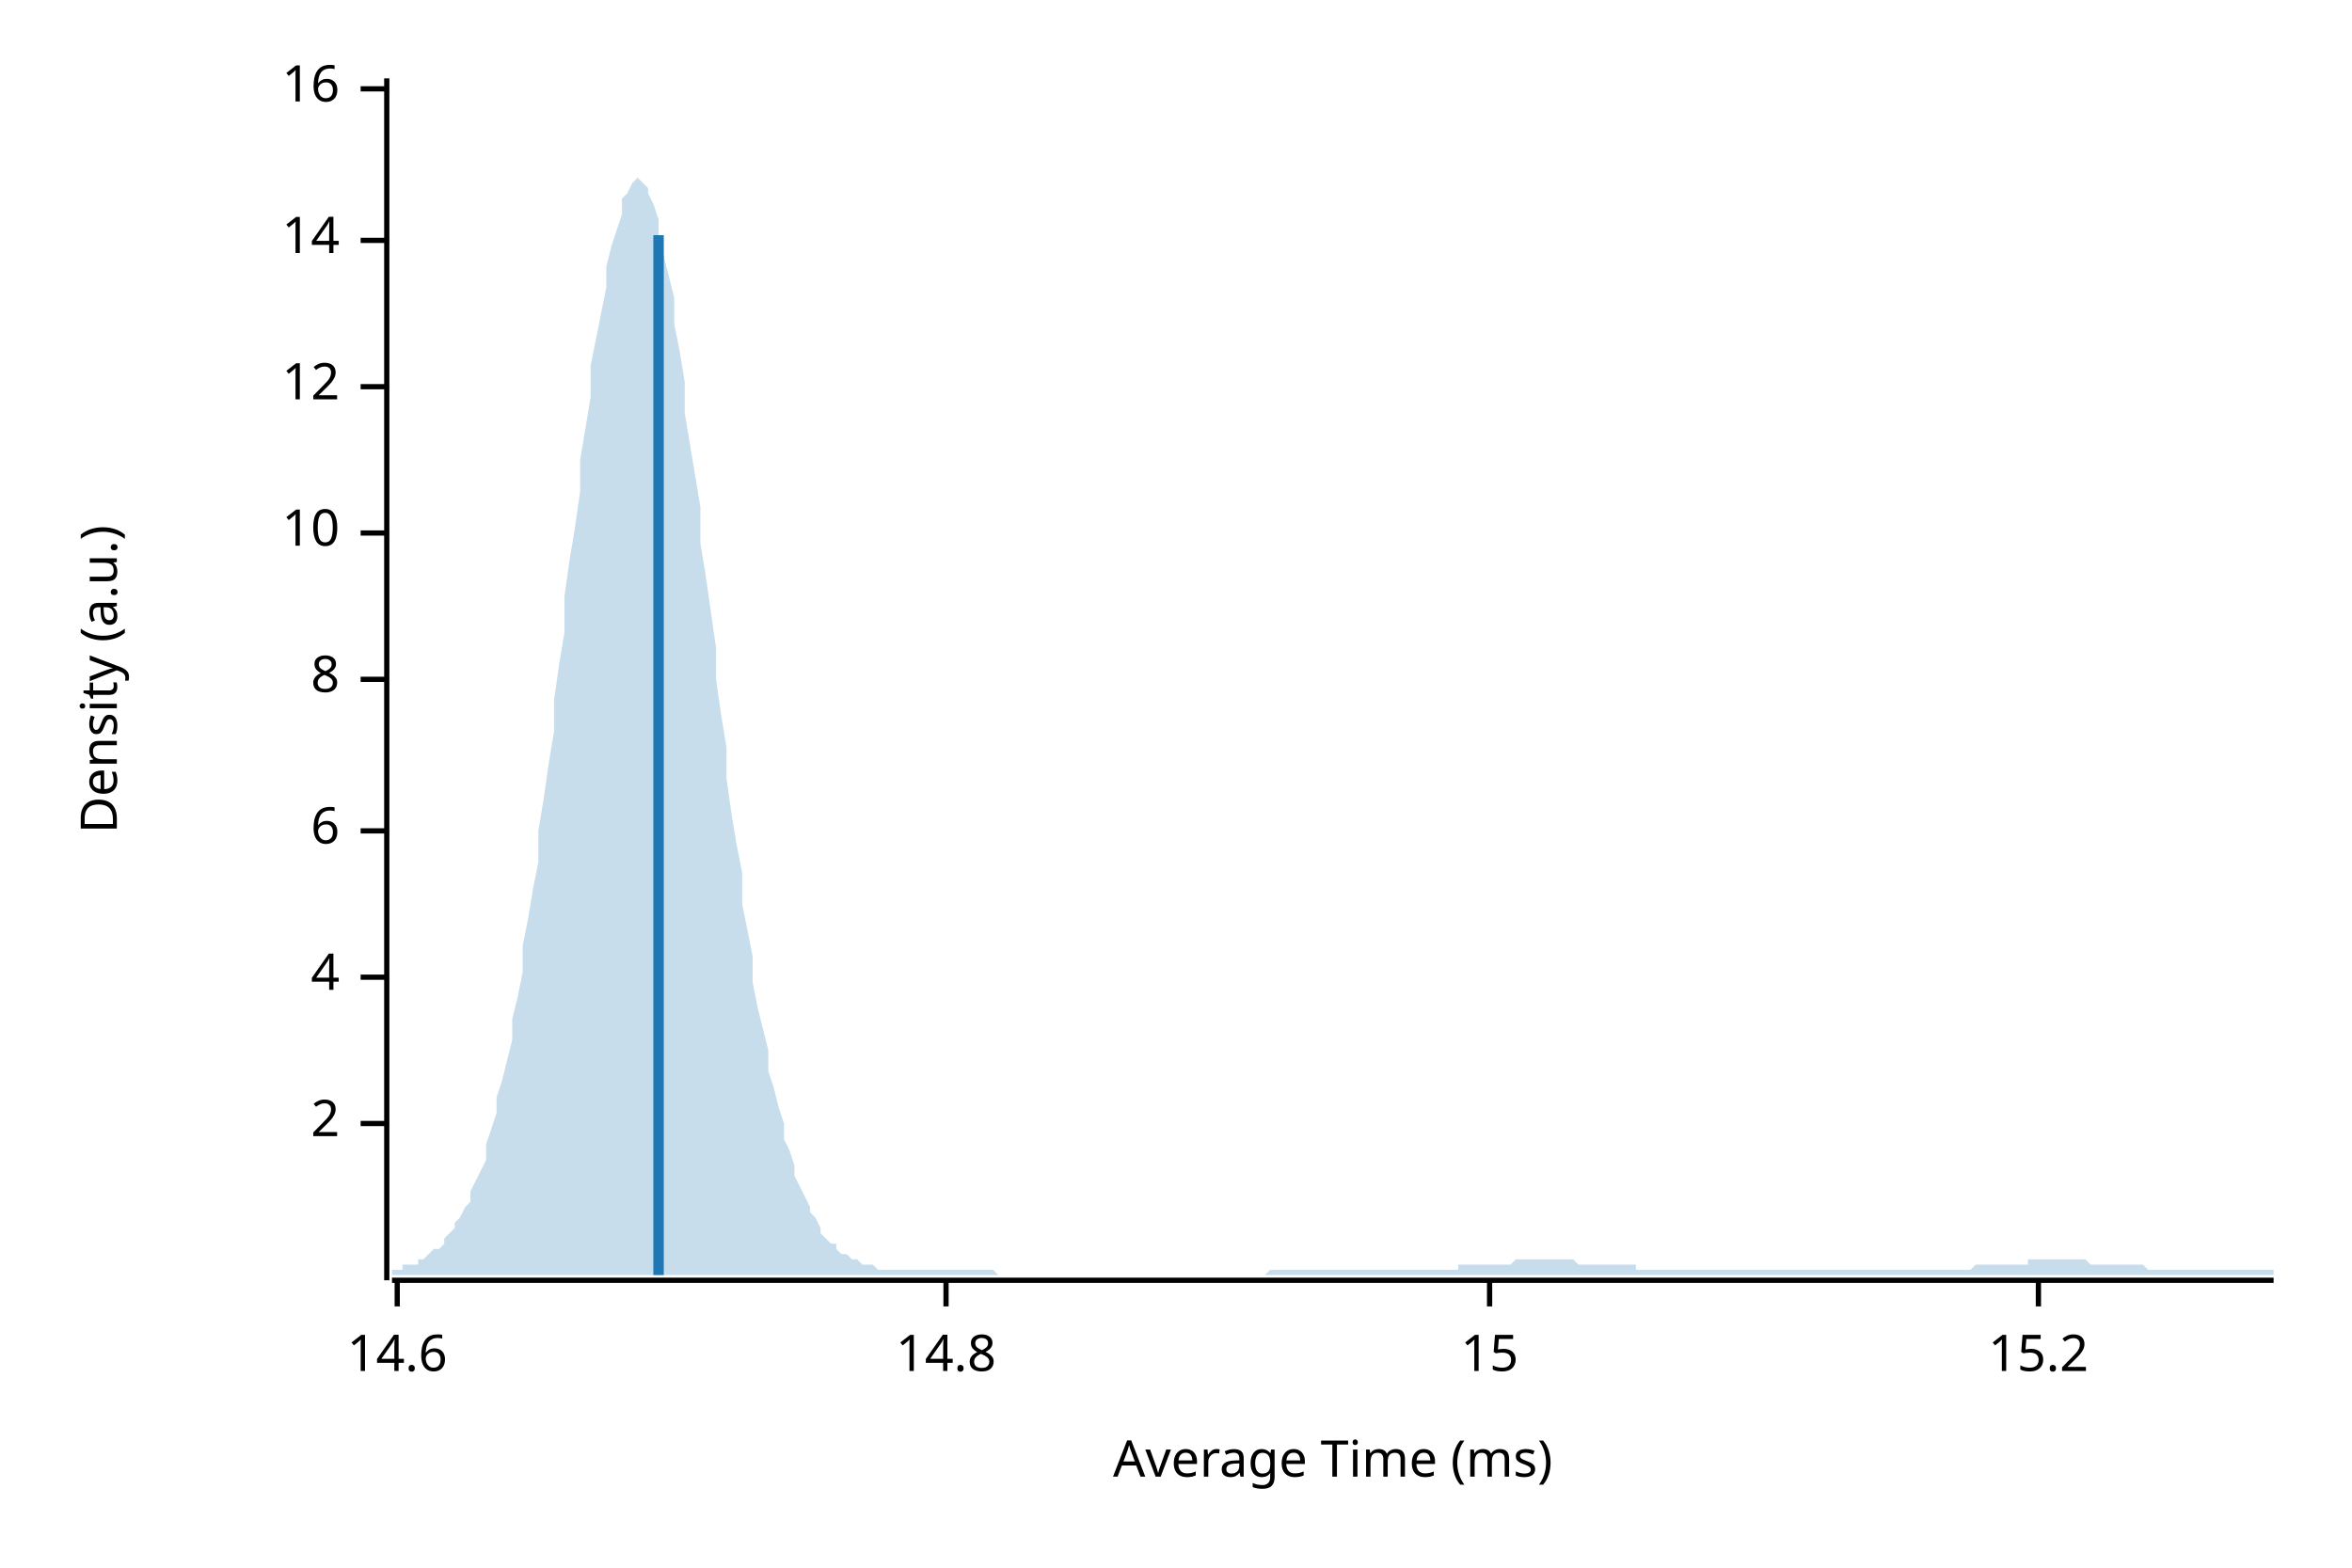
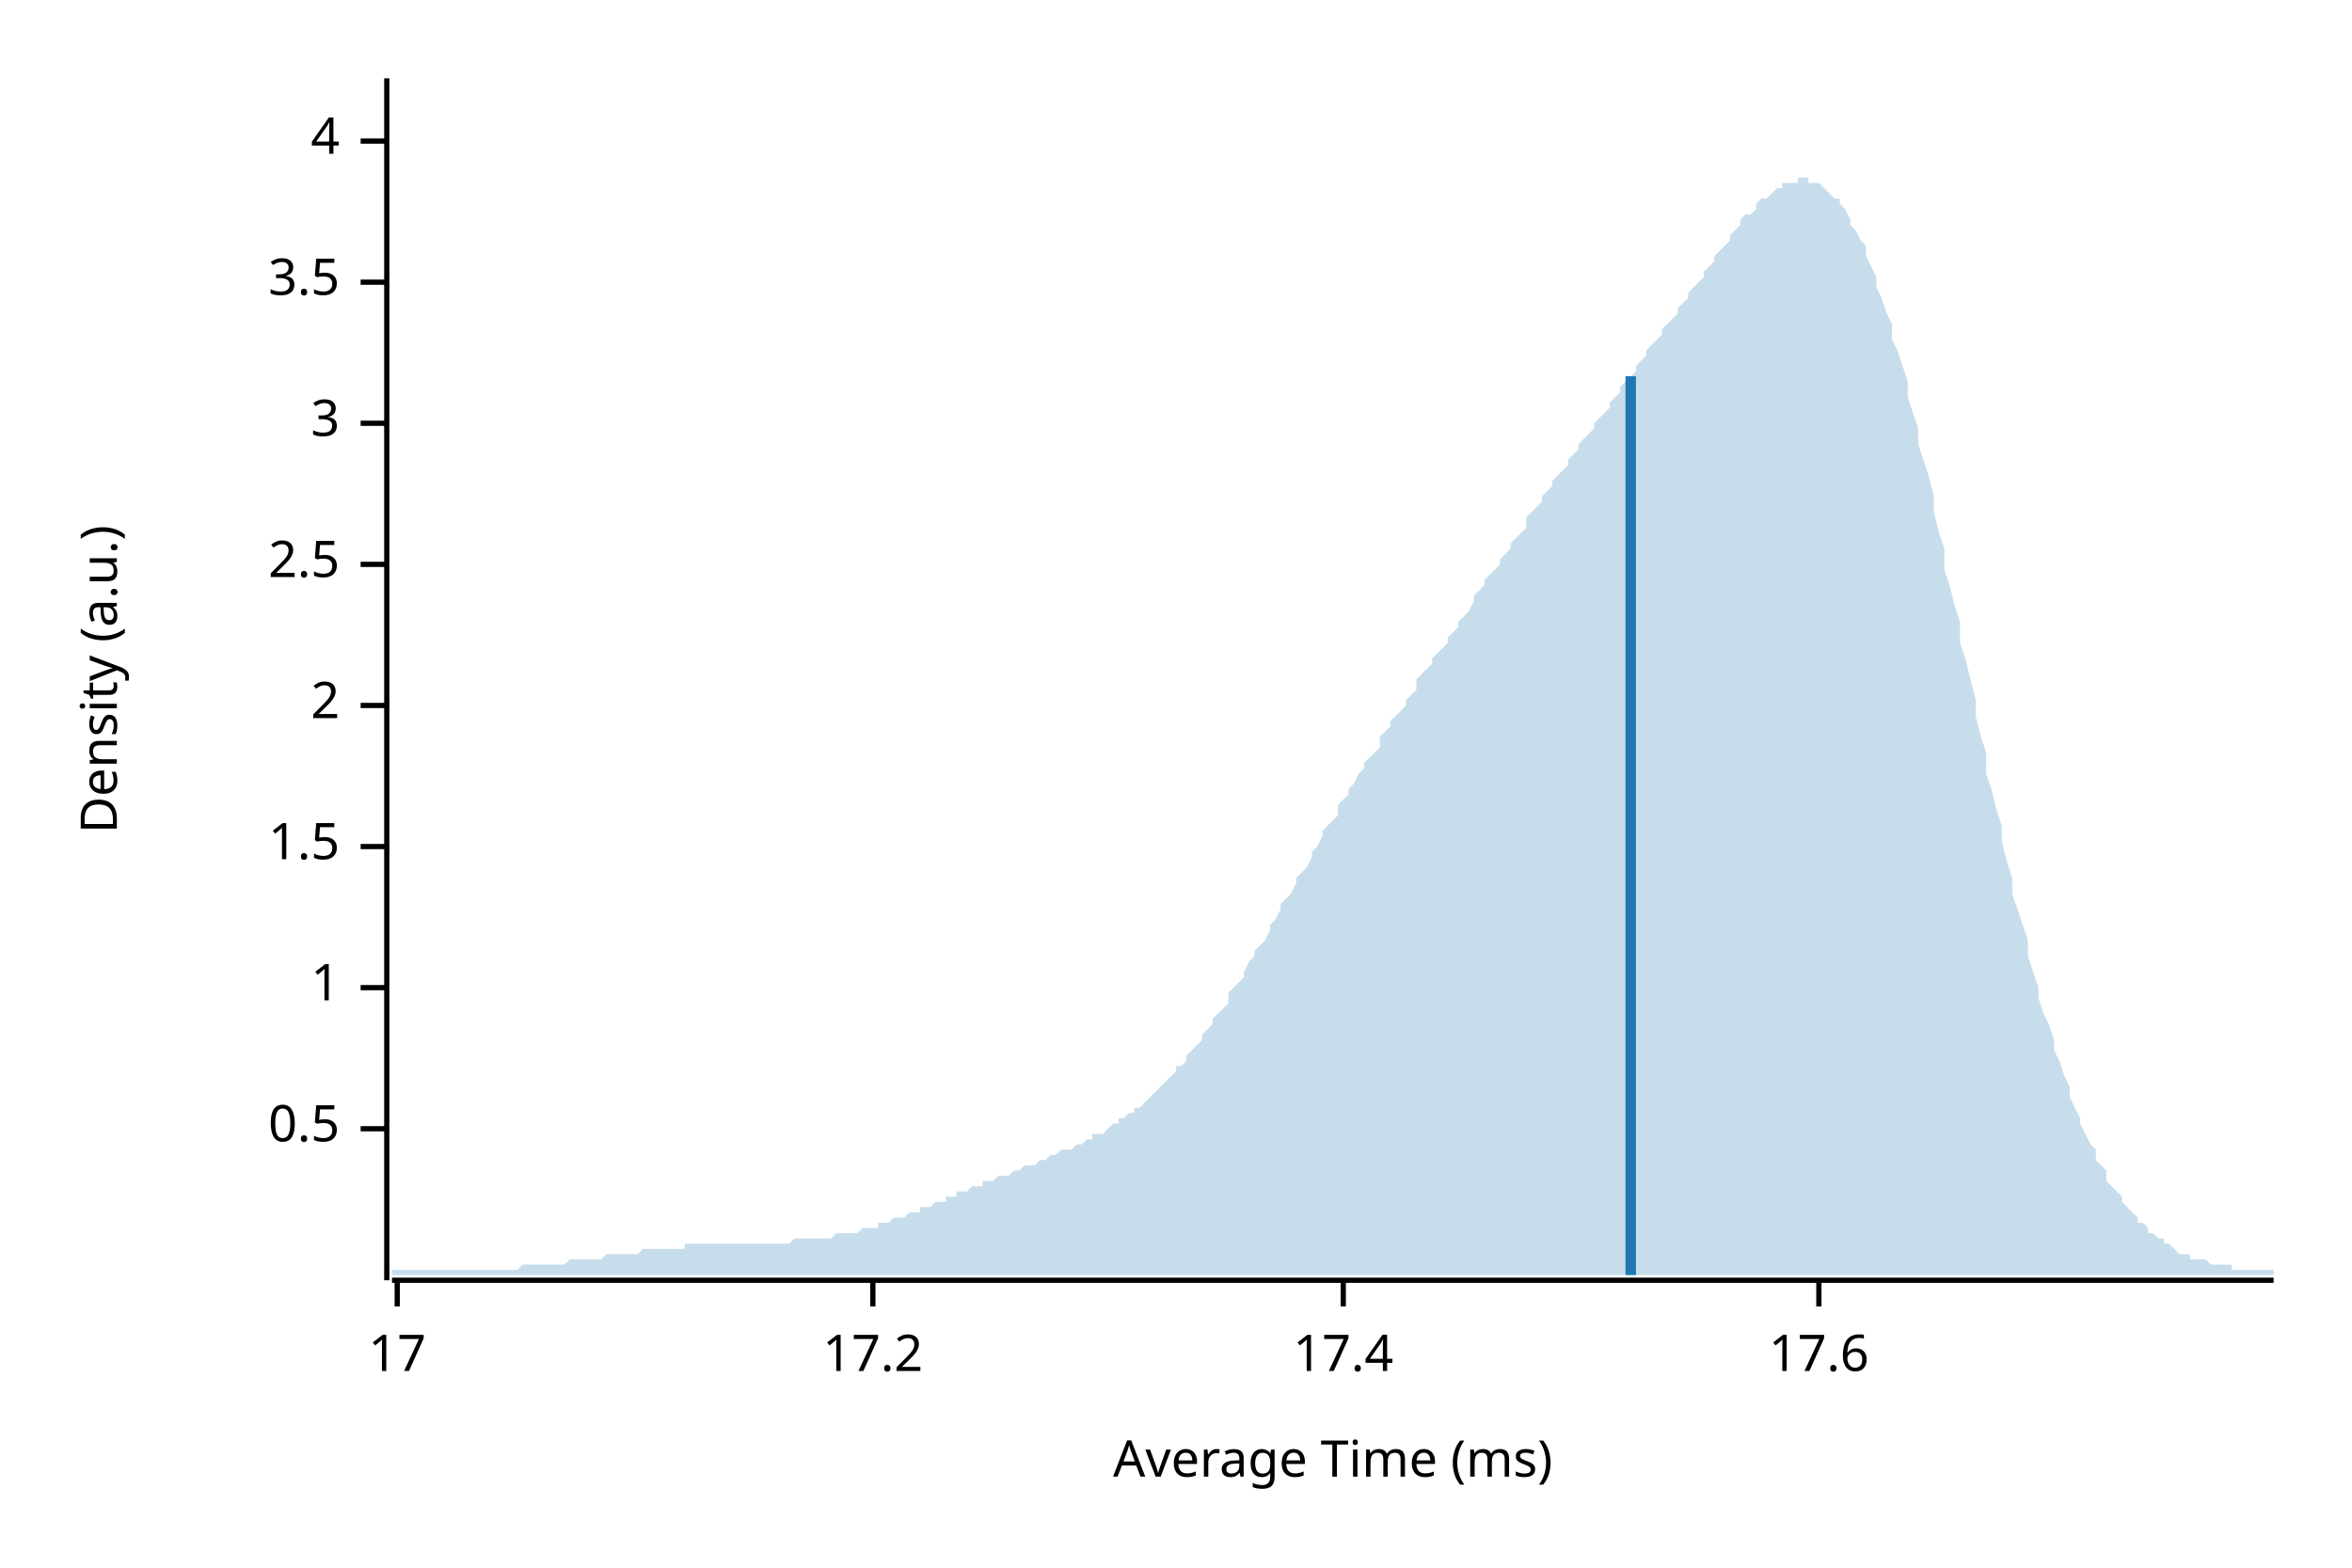
<svg xmlns="http://www.w3.org/2000/svg" width="450" height="300" viewBox="0 0 450 300">
  <text x="15" y="130" dy="0.76em" text-anchor="middle" font-family="sans-serif" font-size="9.677" opacity="1" fill="#000000" transform="rotate(270, 15, 130)">
Density (a.u.)
</text>
  <text x="255" y="285" dy="-0.5ex" text-anchor="middle" font-family="sans-serif" font-size="9.677" opacity="1" fill="#000000">
Average Time (ms)
</text>
  <polyline fill="none" opacity="1" stroke="#000000" stroke-width="1" points="74,15 74,245 " />
-   <text x="65" y="215" dy="0.5ex" text-anchor="end" font-family="sans-serif" font-size="9.677" opacity="1" fill="#000000">
+   <text x="65" y="216" dy="0.5ex" text-anchor="end" font-family="sans-serif" font-size="9.677" opacity="1" fill="#000000">
+ 0.5
+ </text>
+   <polyline fill="none" opacity="1" stroke="#000000" stroke-width="1" points="69,216 74,216 " />
+   <text x="65" y="189" dy="0.5ex" text-anchor="end" font-family="sans-serif" font-size="9.677" opacity="1" fill="#000000">
+ 1
+ </text>
+   <polyline fill="none" opacity="1" stroke="#000000" stroke-width="1" points="69,189 74,189 " />
+   <text x="65" y="162" dy="0.5ex" text-anchor="end" font-family="sans-serif" font-size="9.677" opacity="1" fill="#000000">
+ 1.5
+ </text>
+   <polyline fill="none" opacity="1" stroke="#000000" stroke-width="1" points="69,162 74,162 " />
+   <text x="65" y="135" dy="0.5ex" text-anchor="end" font-family="sans-serif" font-size="9.677" opacity="1" fill="#000000">
2
</text>
-   <polyline fill="none" opacity="1" stroke="#000000" stroke-width="1" points="69,215 74,215 " />
-   <text x="65" y="187" dy="0.5ex" text-anchor="end" font-family="sans-serif" font-size="9.677" opacity="1" fill="#000000">
+   <polyline fill="none" opacity="1" stroke="#000000" stroke-width="1" points="69,135 74,135 " />
+   <text x="65" y="108" dy="0.5ex" text-anchor="end" font-family="sans-serif" font-size="9.677" opacity="1" fill="#000000">
+ 2.5
+ </text>
+   <polyline fill="none" opacity="1" stroke="#000000" stroke-width="1" points="69,108 74,108 " />
+   <text x="65" y="81" dy="0.5ex" text-anchor="end" font-family="sans-serif" font-size="9.677" opacity="1" fill="#000000">
+ 3
+ </text>
+   <polyline fill="none" opacity="1" stroke="#000000" stroke-width="1" points="69,81 74,81 " />
+   <text x="65" y="54" dy="0.5ex" text-anchor="end" font-family="sans-serif" font-size="9.677" opacity="1" fill="#000000">
+ 3.5
+ </text>
+   <polyline fill="none" opacity="1" stroke="#000000" stroke-width="1" points="69,54 74,54 " />
+   <text x="65" y="27" dy="0.5ex" text-anchor="end" font-family="sans-serif" font-size="9.677" opacity="1" fill="#000000">
4
</text>
-   <polyline fill="none" opacity="1" stroke="#000000" stroke-width="1" points="69,187 74,187 " />
-   <text x="65" y="159" dy="0.5ex" text-anchor="end" font-family="sans-serif" font-size="9.677" opacity="1" fill="#000000">
- 6
- </text>
-   <polyline fill="none" opacity="1" stroke="#000000" stroke-width="1" points="69,159 74,159 " />
-   <text x="65" y="130" dy="0.5ex" text-anchor="end" font-family="sans-serif" font-size="9.677" opacity="1" fill="#000000">
- 8
- </text>
-   <polyline fill="none" opacity="1" stroke="#000000" stroke-width="1" points="69,130 74,130 " />
-   <text x="65" y="102" dy="0.5ex" text-anchor="end" font-family="sans-serif" font-size="9.677" opacity="1" fill="#000000">
- 10
- </text>
-   <polyline fill="none" opacity="1" stroke="#000000" stroke-width="1" points="69,102 74,102 " />
-   <text x="65" y="74" dy="0.5ex" text-anchor="end" font-family="sans-serif" font-size="9.677" opacity="1" fill="#000000">
- 12
- </text>
-   <polyline fill="none" opacity="1" stroke="#000000" stroke-width="1" points="69,74 74,74 " />
-   <text x="65" y="46" dy="0.5ex" text-anchor="end" font-family="sans-serif" font-size="9.677" opacity="1" fill="#000000">
- 14
- </text>
-   <polyline fill="none" opacity="1" stroke="#000000" stroke-width="1" points="69,46 74,46 " />
-   <text x="65" y="17" dy="0.5ex" text-anchor="end" font-family="sans-serif" font-size="9.677" opacity="1" fill="#000000">
- 16
- </text>
-   <polyline fill="none" opacity="1" stroke="#000000" stroke-width="1" points="69,17 74,17 " />
+   <polyline fill="none" opacity="1" stroke="#000000" stroke-width="1" points="69,27 74,27 " />
  <polyline fill="none" opacity="1" stroke="#000000" stroke-width="1" points="75,245 435,245 " />
  <text x="76" y="255" dy="0.76em" text-anchor="middle" font-family="sans-serif" font-size="9.677" opacity="1" fill="#000000">
- 14.6
+ 17
</text>
  <polyline fill="none" opacity="1" stroke="#000000" stroke-width="1" points="76,245 76,250 " />
-   <text x="181" y="255" dy="0.76em" text-anchor="middle" font-family="sans-serif" font-size="9.677" opacity="1" fill="#000000">
- 14.8
+   <text x="167" y="255" dy="0.76em" text-anchor="middle" font-family="sans-serif" font-size="9.677" opacity="1" fill="#000000">
+ 17.2
</text>
-   <polyline fill="none" opacity="1" stroke="#000000" stroke-width="1" points="181,245 181,250 " />
-   <text x="285" y="255" dy="0.76em" text-anchor="middle" font-family="sans-serif" font-size="9.677" opacity="1" fill="#000000">
- 15
+   <polyline fill="none" opacity="1" stroke="#000000" stroke-width="1" points="167,245 167,250 " />
+   <text x="257" y="255" dy="0.76em" text-anchor="middle" font-family="sans-serif" font-size="9.677" opacity="1" fill="#000000">
+ 17.4
</text>
-   <polyline fill="none" opacity="1" stroke="#000000" stroke-width="1" points="285,245 285,250 " />
-   <text x="390" y="255" dy="0.76em" text-anchor="middle" font-family="sans-serif" font-size="9.677" opacity="1" fill="#000000">
- 15.2
+   <polyline fill="none" opacity="1" stroke="#000000" stroke-width="1" points="257,245 257,250 " />
+   <text x="348" y="255" dy="0.76em" text-anchor="middle" font-family="sans-serif" font-size="9.677" opacity="1" fill="#000000">
+ 17.6
</text>
-   <polyline fill="none" opacity="1" stroke="#000000" stroke-width="1" points="390,245 390,250 " />
-   <polygon opacity="0.25" fill="#1F78B4" points="75,243 75,243 76,243 77,243 77,242 78,242 79,242 80,242 80,241 81,241 82,240 82,240 83,239 84,239 85,238 85,237 86,236 87,235 87,234 88,233 89,231 90,230 90,228 91,226 92,224 93,222 93,219 94,216 95,213 95,210 96,207 97,203 98,199 98,195 99,191 100,186 100,181 101,176 102,170 103,165 103,159 104,153 105,146 106,140 106,134 107,127 108,121 108,114 109,107 110,101 111,94 111,88 112,82 113,76 113,70 114,65 115,60 116,55 116,51 117,47 118,44 119,41 119,38 120,37 121,35 121,35 122,34 123,35 124,36 124,37 125,39 126,42 126,45 127,49 128,53 129,57 129,62 130,67 131,73 131,79 132,85 133,91 134,97 134,104 135,110 136,117 137,124 137,130 138,137 139,143 139,149 140,156 141,162 142,167 142,173 143,178 144,183 144,188 145,193 146,197 147,201 147,205 148,208 149,212 150,215 150,218 151,220 152,223 152,225 153,227 154,229 155,231 155,232 156,233 157,235 157,236 158,237 159,238 160,238 160,239 161,240 162,240 163,241 163,241 164,241 165,242 165,242 166,242 167,242 168,243 168,243 169,243 170,243 170,243 171,243 172,243 173,243 173,243 174,243 175,243 176,243 176,243 177,243 178,243 178,243 179,243 180,243 181,243 181,243 182,243 183,243 183,243 184,243 185,243 186,243 186,243 187,243 188,243 188,243 189,243 190,243 191,244 191,244 192,244 193,244 194,244 194,244 195,244 196,244 196,244 197,244 198,244 199,244 199,244 200,244 201,244 201,244 202,244 203,244 204,244 204,244 205,244 206,244 207,244 207,244 208,244 209,244 209,244 210,244 211,244 212,244 212,244 213,244 214,244 214,244 215,244 216,244 217,244 217,244 218,244 219,244 220,244 220,244 221,244 222,244 222,244 223,244 224,244 225,244 225,244 226,244 227,244 227,244 228,244 229,244 230,244 230,244 231,244 232,244 232,244 233,244 234,244 235,244 235,244 236,244 237,244 238,244 238,244 239,244 240,244 240,244 241,244 242,244 243,243 243,243 244,243 245,243 245,243 246,243 247,243 248,243 248,243 249,243 250,243 251,243 251,243 252,243 253,243 253,243 254,243 255,243 256,243 256,243 257,243 258,243 258,243 259,243 260,243 261,243 261,243 262,243 263,243 264,243 264,243 265,243 266,243 266,243 267,243 268,243 269,243 269,243 270,243 271,243 271,243 272,243 273,243 274,243 274,243 275,243 276,243 277,243 277,243 278,243 279,243 279,242 280,242 281,242 282,242 282,242 283,242 284,242 284,242 285,242 286,242 287,242 287,242 288,242 289,242 289,242 290,241 291,241 292,241 292,241 293,241 294,241 295,241 295,241 296,241 297,241 297,241 298,241 299,241 300,241 300,241 301,241 302,242 302,242 303,242 304,242 305,242 305,242 306,242 307,242 308,242 308,242 309,242 310,242 310,242 311,242 312,242 313,242 313,243 314,243 315,243 315,243 316,243 317,243 318,243 318,243 319,243 320,243 321,243 321,243 322,243 323,243 323,243 324,243 325,243 326,243 326,243 327,243 328,243 328,243 329,243 330,243 331,243 331,243 332,243 333,243 333,243 334,243 335,243 336,243 336,243 337,243 338,243 339,243 339,243 340,243 341,243 341,243 342,243 343,243 344,243 344,243 345,243 346,243 346,243 347,243 348,243 349,243 349,243 350,243 351,243 352,243 352,243 353,243 354,243 354,243 355,243 356,243 357,243 357,243 358,243 359,243 359,243 360,243 361,243 362,243 362,243 363,243 364,243 365,243 365,243 366,243 367,243 367,243 368,243 369,243 370,243 370,243 371,243 372,243 372,243 373,243 374,243 375,243 375,243 376,243 377,243 378,242 378,242 379,242 380,242 380,242 381,242 382,242 383,242 383,242 384,242 385,242 385,242 386,242 387,242 388,242 388,241 389,241 390,241 390,241 391,241 392,241 393,241 393,241 394,241 395,241 396,241 396,241 397,241 398,241 398,241 399,241 400,242 401,242 401,242 402,242 403,242 403,242 404,242 405,242 406,242 406,242 407,242 408,242 409,242 409,242 410,242 411,243 411,243 412,243 413,243 414,243 414,243 415,243 416,243 416,243 417,243 418,243 419,243 419,243 420,243 421,243 422,243 422,243 423,243 424,243 424,243 425,243 426,243 427,243 427,243 428,243 429,243 429,243 430,243 431,243 432,243 432,243 433,243 434,243 435,243 435,244 75,244 " />
-   <polyline fill="none" opacity="1" stroke="#1F78B4" stroke-width="2" points="126,244 126,45 " />
+   <polyline fill="none" opacity="1" stroke="#000000" stroke-width="1" points="348,245 348,250 " />
+   <polygon opacity="0.25" fill="#1F78B4" points="75,243 75,243 76,243 77,243 77,243 78,243 79,243 80,243 80,243 81,243 82,243 82,243 83,243 84,243 85,243 85,243 86,243 87,243 87,243 88,243 89,243 90,243 90,243 91,243 92,243 93,243 93,243 94,243 95,243 95,243 96,243 97,243 98,243 98,243 99,243 100,242 100,242 101,242 102,242 103,242 103,242 104,242 105,242 106,242 106,242 107,242 108,242 108,242 109,241 110,241 111,241 111,241 112,241 113,241 113,241 114,241 115,241 116,240 116,240 117,240 118,240 119,240 119,240 120,240 121,240 121,240 122,240 123,239 124,239 124,239 125,239 126,239 126,239 127,239 128,239 129,239 129,239 130,239 131,239 131,238 132,238 133,238 134,238 134,238 135,238 136,238 137,238 137,238 138,238 139,238 139,238 140,238 141,238 142,238 142,238 143,238 144,238 144,238 145,238 146,238 147,238 147,238 148,238 149,238 150,238 150,238 151,238 152,237 152,237 153,237 154,237 155,237 155,237 156,237 157,237 157,237 158,237 159,237 160,236 160,236 161,236 162,236 163,236 163,236 164,236 165,235 165,235 166,235 167,235 168,235 168,234 169,234 170,234 170,234 171,233 172,233 173,233 173,233 174,232 175,232 176,232 176,231 177,231 178,231 178,231 179,230 180,230 181,230 181,229 182,229 183,229 183,228 184,228 185,228 186,227 186,227 187,227 188,227 188,226 189,226 190,226 191,225 191,225 192,225 193,225 194,224 194,224 195,224 196,223 196,223 197,223 198,223 199,222 199,222 200,222 201,221 201,221 202,221 203,220 204,220 204,220 205,220 206,219 207,219 207,219 208,218 209,218 209,217 210,217 211,217 212,216 212,216 213,215 214,215 214,214 215,214 216,213 217,213 217,212 218,212 219,211 220,210 220,210 221,209 222,208 222,208 223,207 224,206 225,205 225,204 226,204 227,203 227,202 228,201 229,200 230,199 230,198 231,197 232,196 232,195 233,194 234,193 235,192 235,190 236,189 237,188 238,187 238,186 239,184 240,183 240,182 241,181 242,180 243,178 243,177 244,176 245,174 245,173 246,172 247,171 248,169 248,168 249,167 250,166 251,164 251,163 252,162 253,160 253,159 254,158 255,157 256,156 256,154 257,153 258,152 258,151 259,150 260,148 261,147 261,146 262,145 263,144 264,143 264,141 265,140 266,139 266,138 267,137 268,136 269,135 269,134 270,133 271,132 271,130 272,129 273,128 274,127 274,126 275,125 276,124 277,123 277,122 278,121 279,120 279,119 280,118 281,117 282,115 282,114 283,113 284,112 284,111 285,110 286,109 287,108 287,107 288,106 289,105 289,104 290,103 291,102 292,101 292,99 293,98 294,97 295,96 295,95 296,94 297,93 297,92 298,91 299,90 300,89 300,88 301,87 302,86 302,85 303,84 304,83 305,82 305,81 306,80 307,79 308,78 308,77 309,76 310,75 310,74 311,73 312,72 313,71 313,70 314,69 315,68 315,67 316,66 317,65 318,64 318,63 319,62 320,61 321,60 321,59 322,58 323,57 323,56 324,55 325,54 326,53 326,52 327,51 328,50 328,49 329,48 330,47 331,46 331,45 332,44 333,43 333,42 334,41 335,41 336,40 336,39 337,38 338,38 339,37 339,37 340,36 341,36 341,35 342,35 343,35 344,35 344,34 345,34 346,34 346,35 347,35 348,35 349,36 349,36 350,37 351,38 352,38 352,39 353,40 354,42 354,43 355,44 356,46 357,47 357,49 358,51 359,53 359,55 360,57 361,60 362,62 362,65 363,67 364,70 365,73 365,76 366,79 367,82 367,85 368,88 369,91 370,95 370,98 371,102 372,105 372,109 373,112 374,116 375,119 375,123 376,126 377,130 378,134 378,137 379,141 380,144 380,148 381,151 382,155 383,158 383,161 384,165 385,168 385,171 386,174 387,177 388,180 388,183 389,186 390,189 390,191 391,194 392,196 393,199 393,201 394,203 395,206 396,208 396,210 397,212 398,214 398,215 399,217 400,219 401,220 401,222 402,223 403,224 403,226 404,227 405,228 406,229 406,230 407,231 408,232 409,233 409,234 410,234 411,235 411,236 412,236 413,237 414,237 414,238 415,238 416,239 416,239 417,240 418,240 419,240 419,241 420,241 421,241 422,241 422,241 423,242 424,242 424,242 425,242 426,242 427,242 427,243 428,243 429,243 429,243 430,243 431,243 432,243 432,243 433,243 434,243 435,243 435,244 75,244 " />
+   <polyline fill="none" opacity="1" stroke="#1F78B4" stroke-width="2" points="312,244 312,72 " />
</svg>
